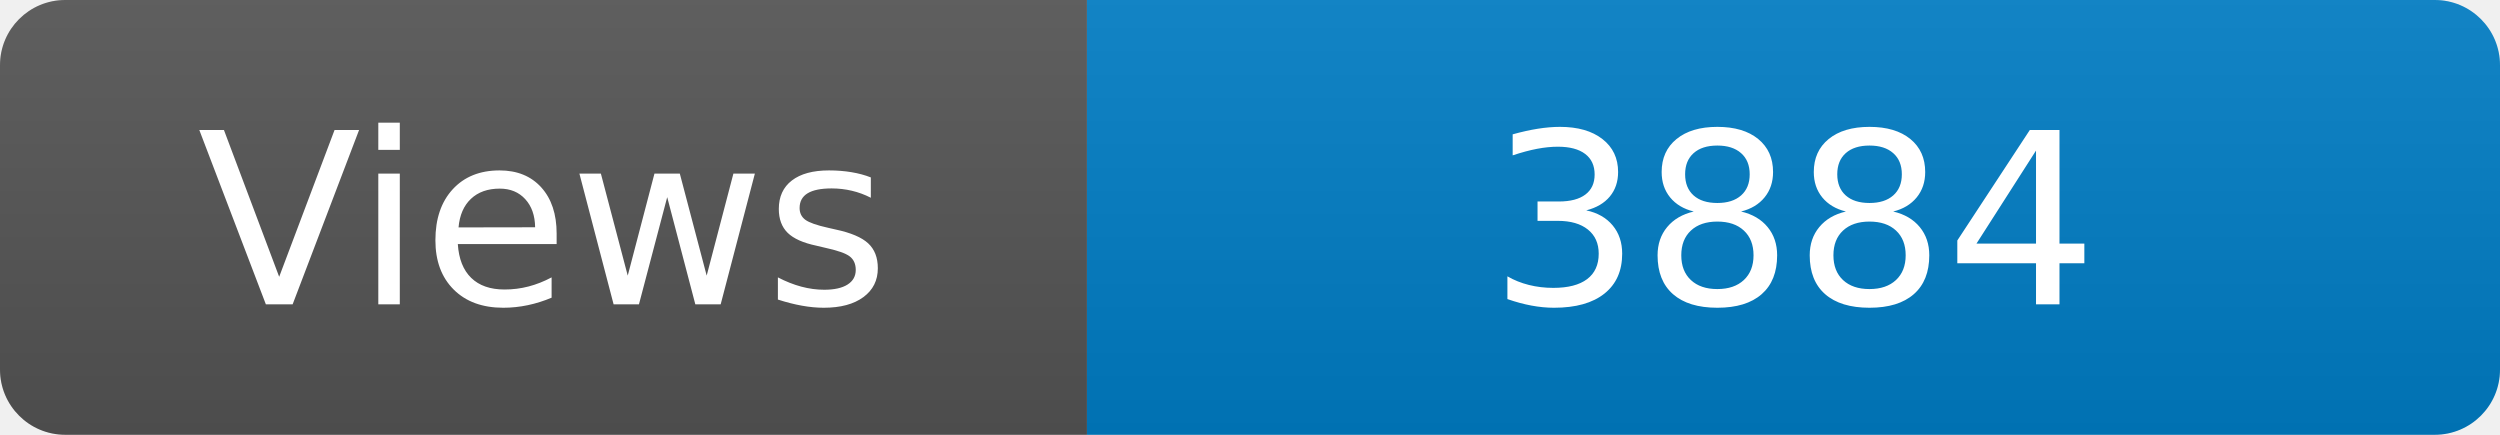
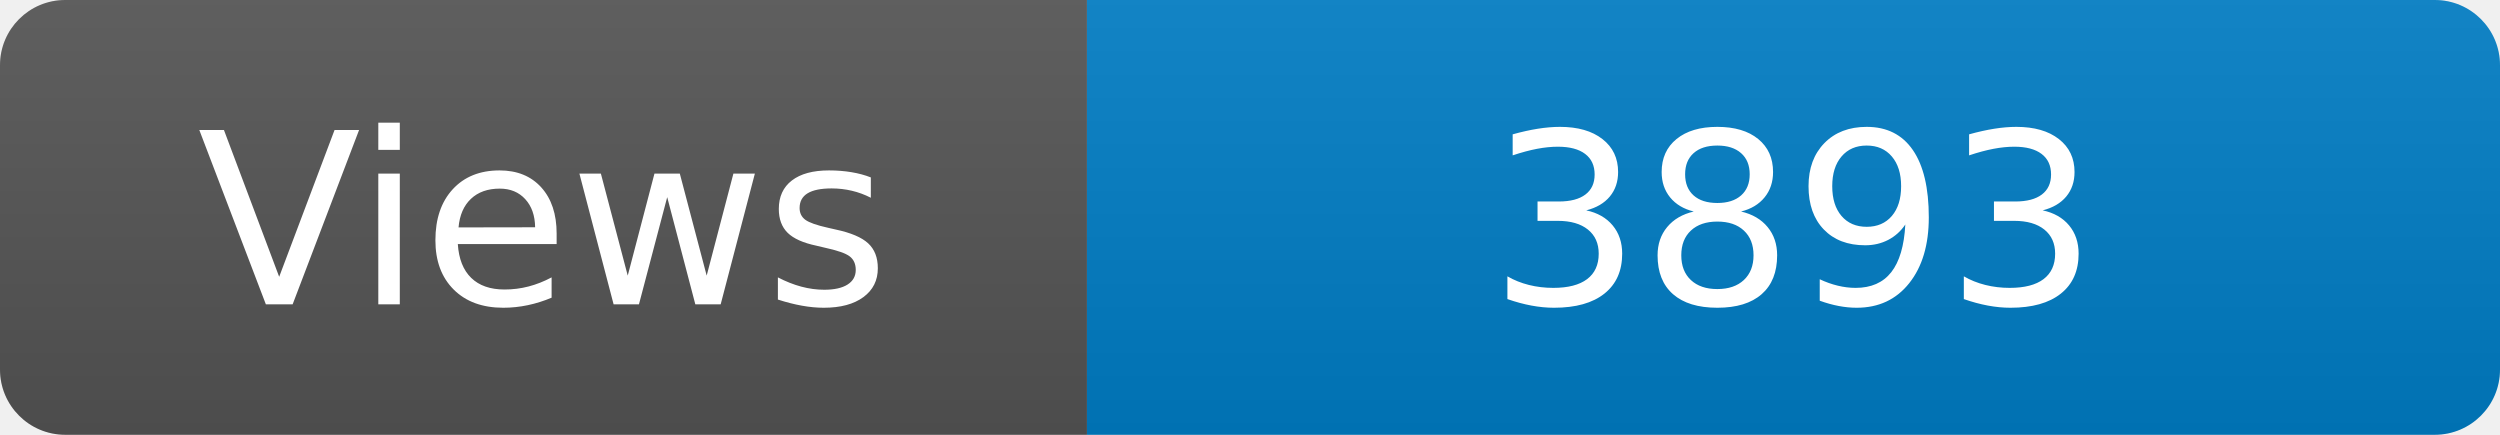
<svg xmlns="http://www.w3.org/2000/svg" width="115" height="20" role="img" aria-label="Maintained?: yes">
  <linearGradient id="s" x2="0" y2="100%">
    <stop offset="0" stop-color="#bbb" stop-opacity=".1" />
    <stop offset="1" stop-opacity=".1" />
  </linearGradient>
  <clipPath id="r">
    <rect width="115" height="20" rx="3" fill="#fff" />
  </clipPath>
  <g clip-path="url(#r)">
    <rect width="50" height="20" fill="#555" />
    <rect x="50" width="160" height="20" fill="#007ec6" />
    <rect width="115" height="20" fill="url(#s)" />
  </g>
  <g fill="#fff" text-anchor="middle" font-family="Verdana,Geneva,DejaVu Sans,sans-serif" font-size="110">
    <text x="250" y="140" transform="scale(.1)" fill="#fff">Views</text>
-     <text x="825" y="140" transform="scale(.1)" fill="#fff">3884</text>
+     <text x="825" y="140" transform="scale(.1)" fill="#fff">3893</text>
  </g>
</svg>
